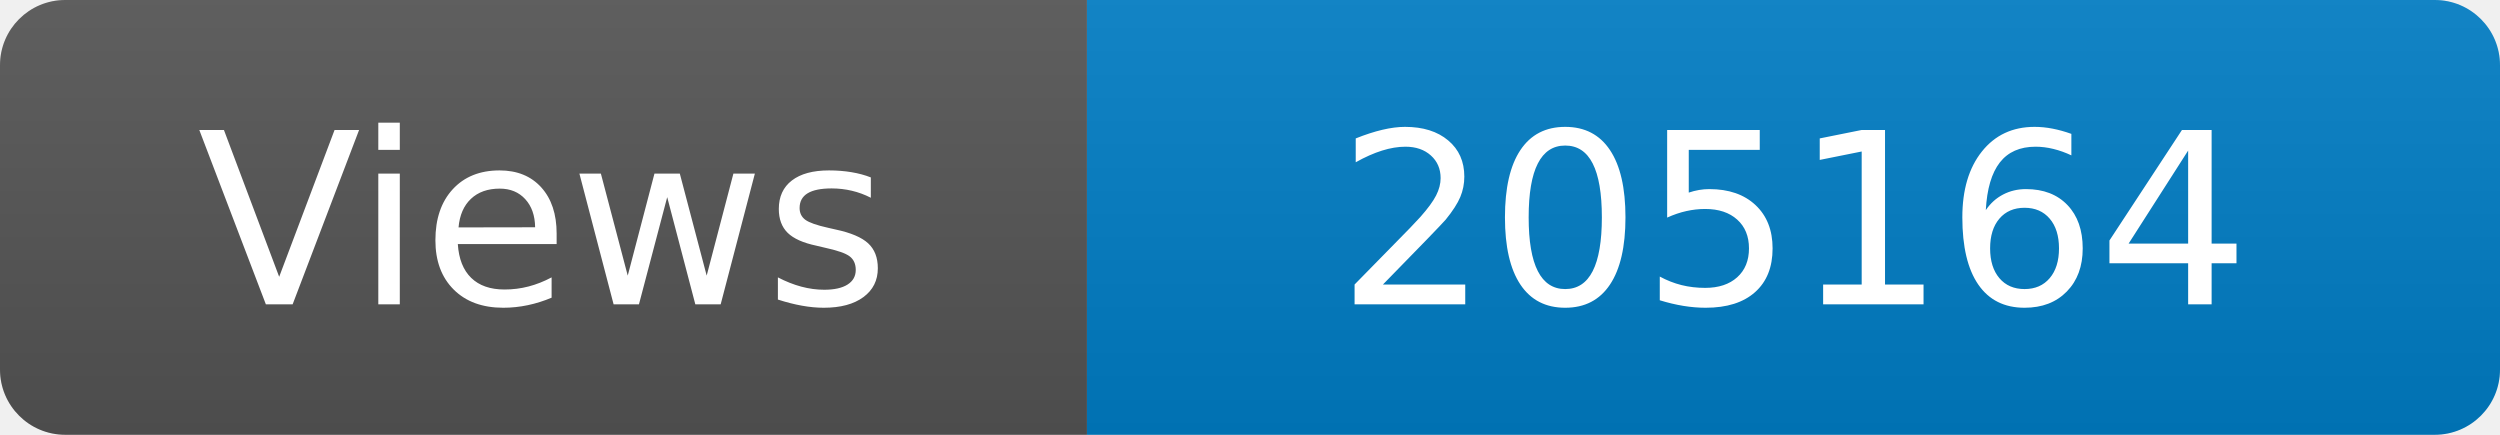
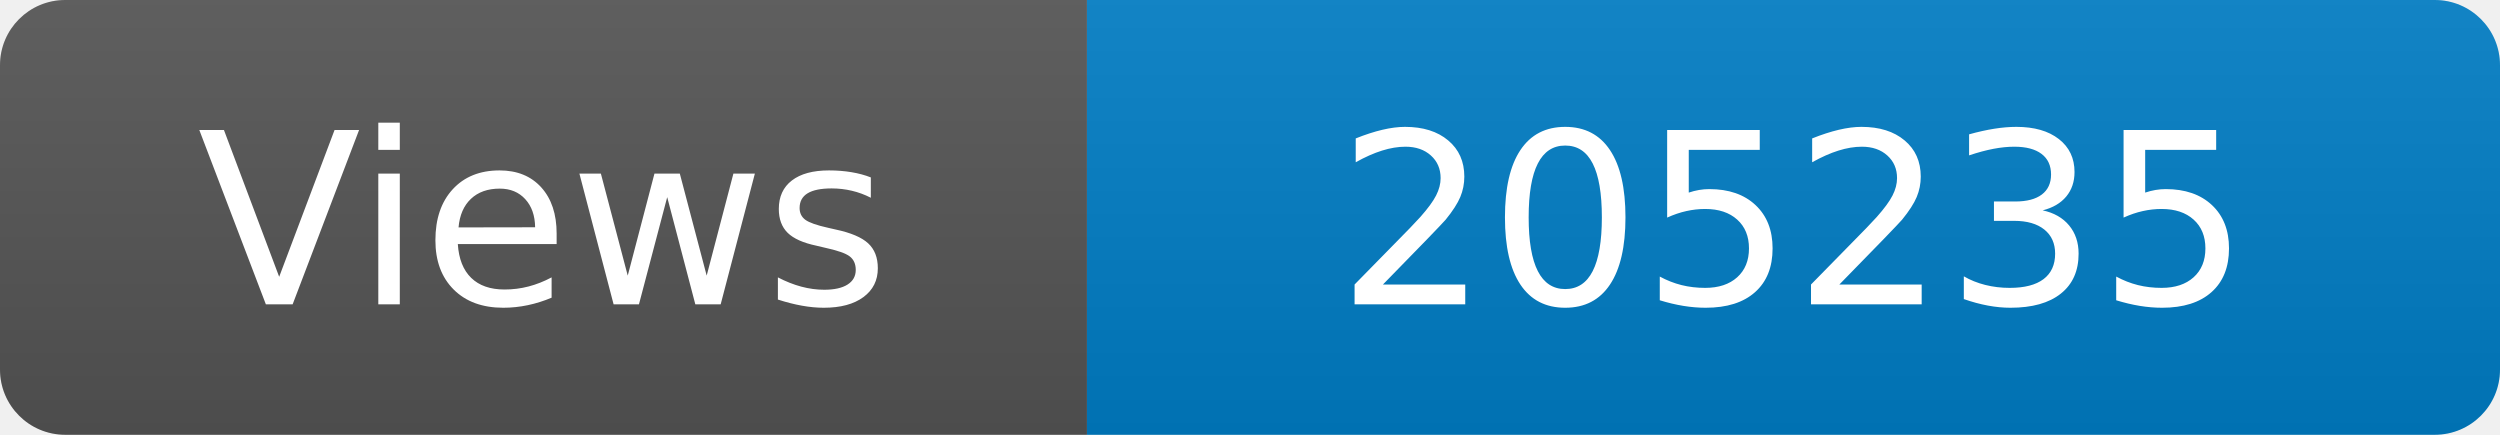
<svg xmlns="http://www.w3.org/2000/svg" width="115" height="20" role="img" aria-label="Maintained?: yes">
  <linearGradient id="s" x2="0" y2="100%">
    <stop offset="0" stop-color="#bbb" stop-opacity=".1" />
    <stop offset="1" stop-opacity=".1" />
  </linearGradient>
  <clipPath id="r">
    <rect width="115" height="20" rx="3" fill="#fff" />
  </clipPath>
  <g clip-path="url(#r)">
    <rect width="50" height="20" fill="#555" />
    <rect x="50" width="160" height="20" fill="#007ec6" />
    <rect width="115" height="20" fill="url(#s)" />
  </g>
  <g fill="#fff" text-anchor="middle" font-family="Verdana,Geneva,DejaVu Sans,sans-serif" font-size="110">
    <text x="250" y="140" transform="scale(.1)" fill="#fff">Views</text>
-     <text x="825" y="140" transform="scale(.1)" fill="#fff">205164</text>
+     <text x="825" y="140" transform="scale(.1)" fill="#fff">205235</text>
  </g>
</svg>
